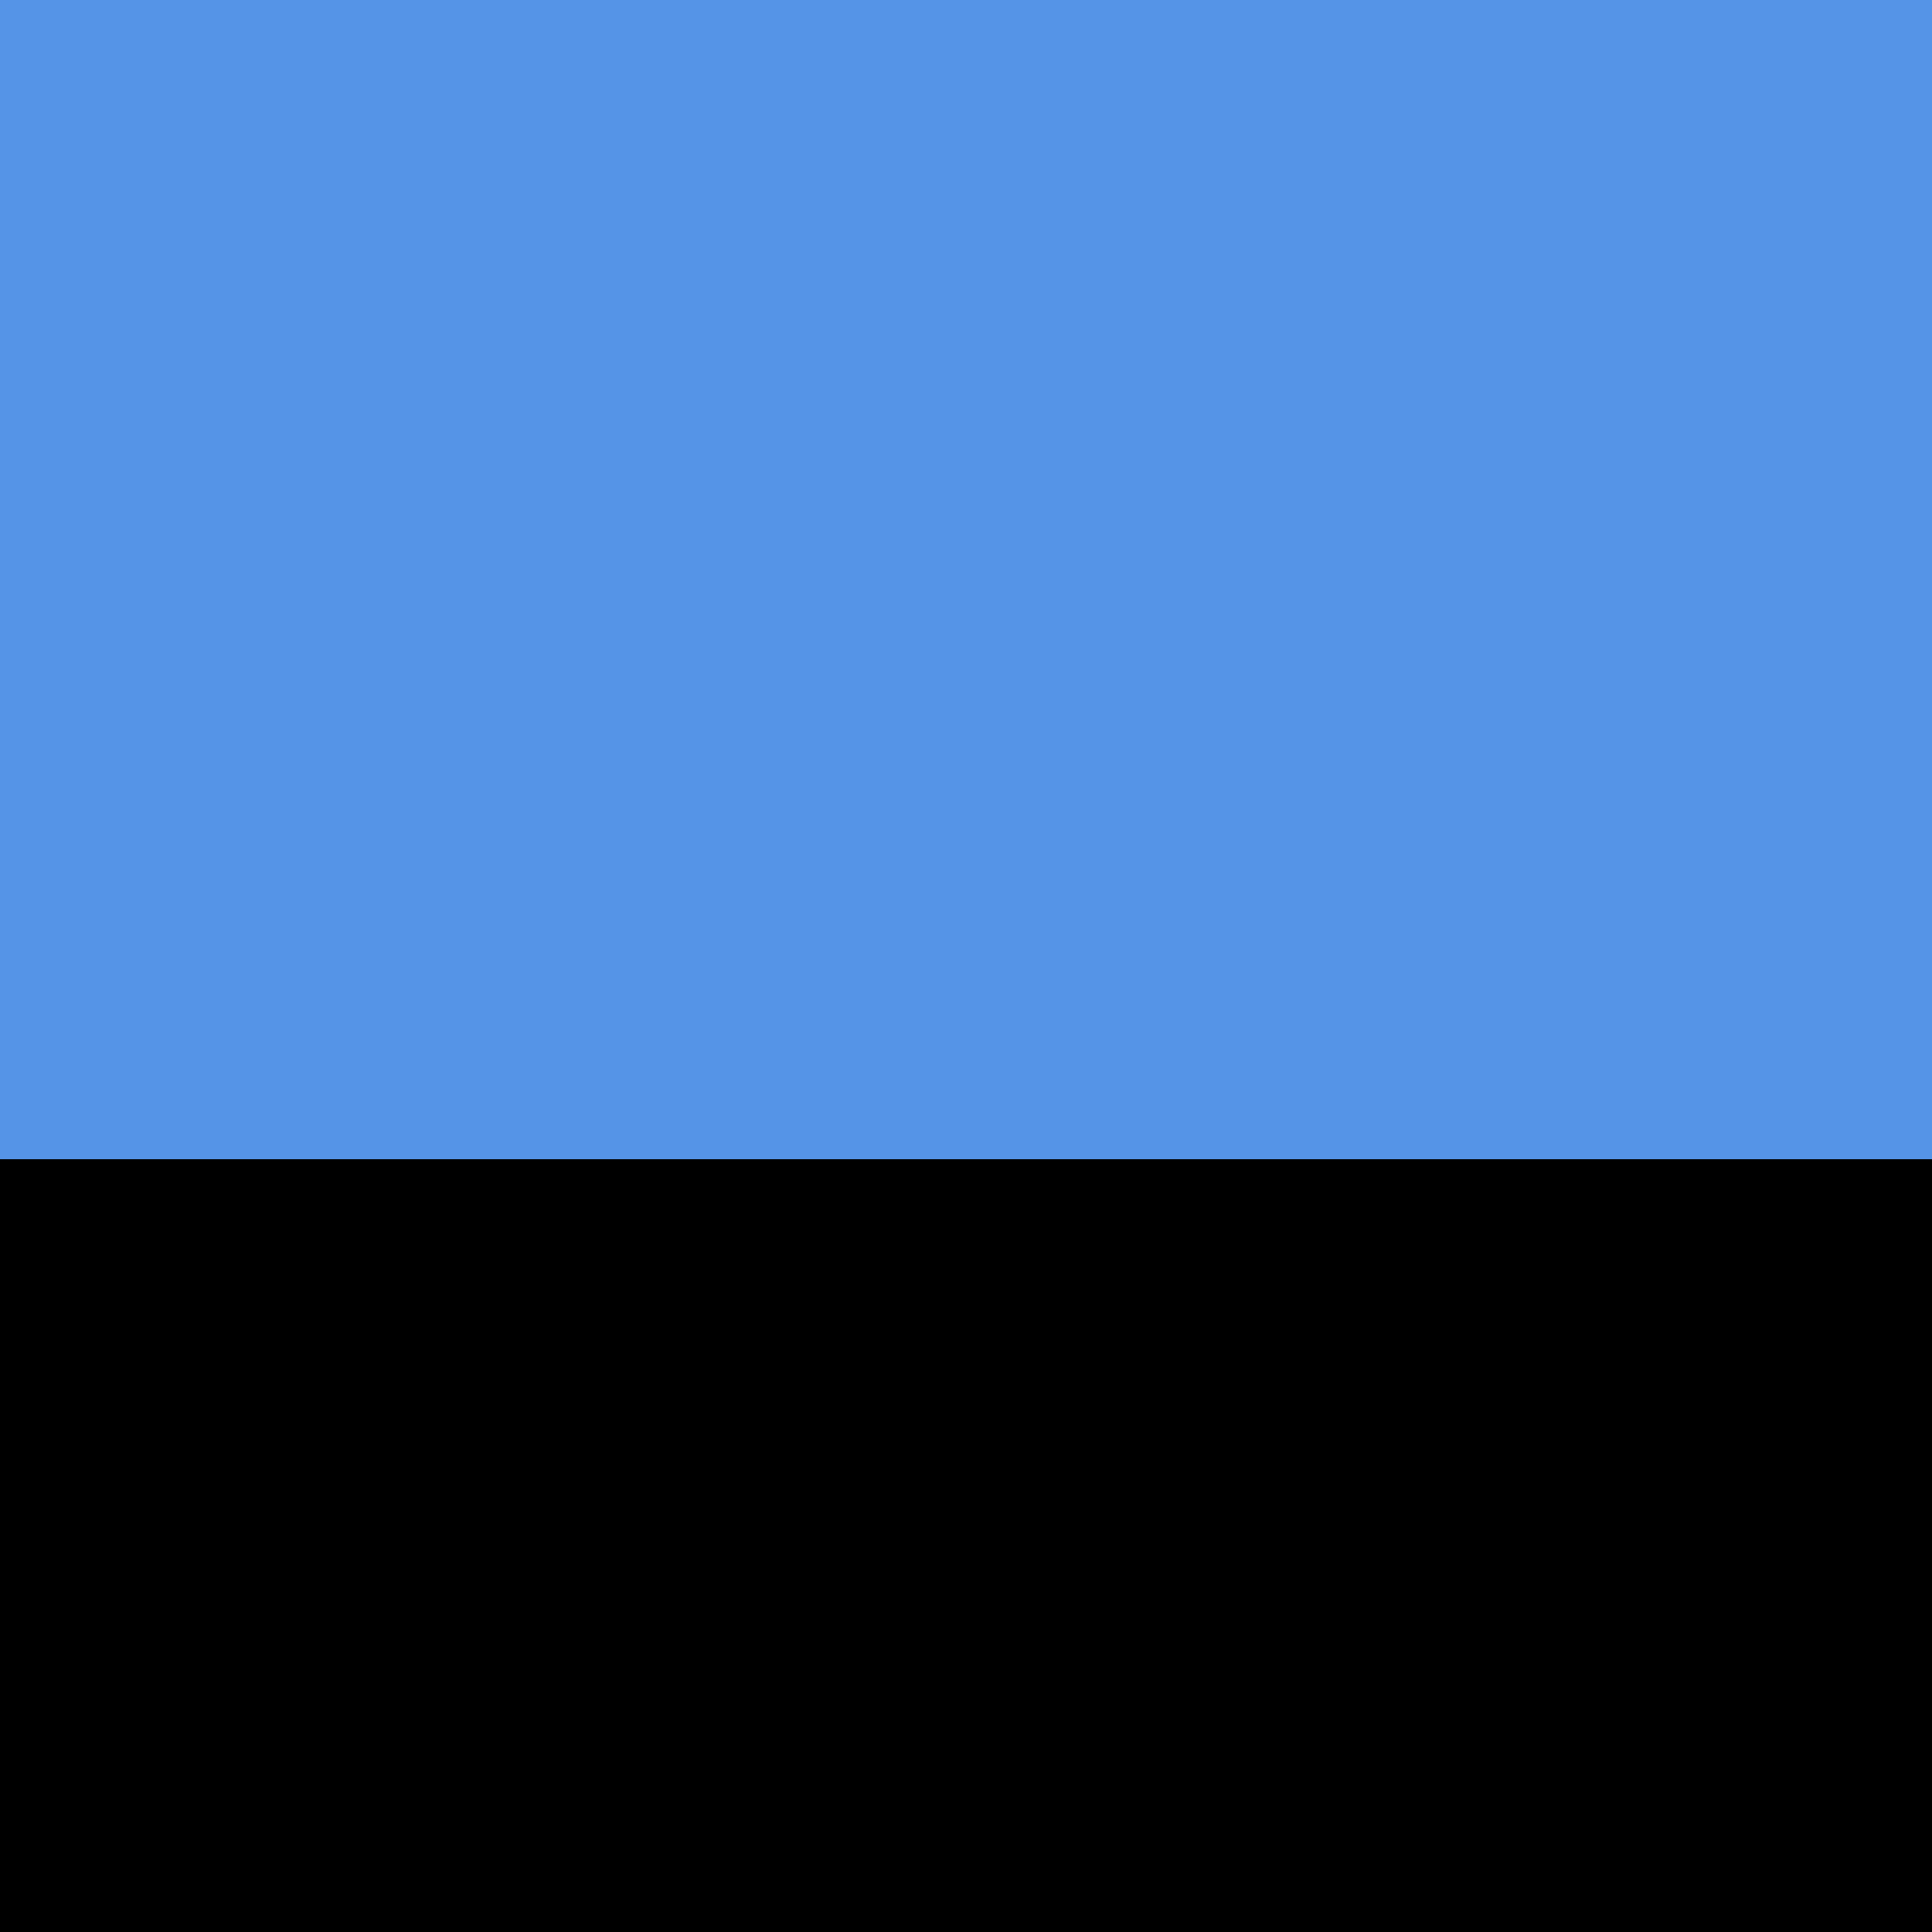
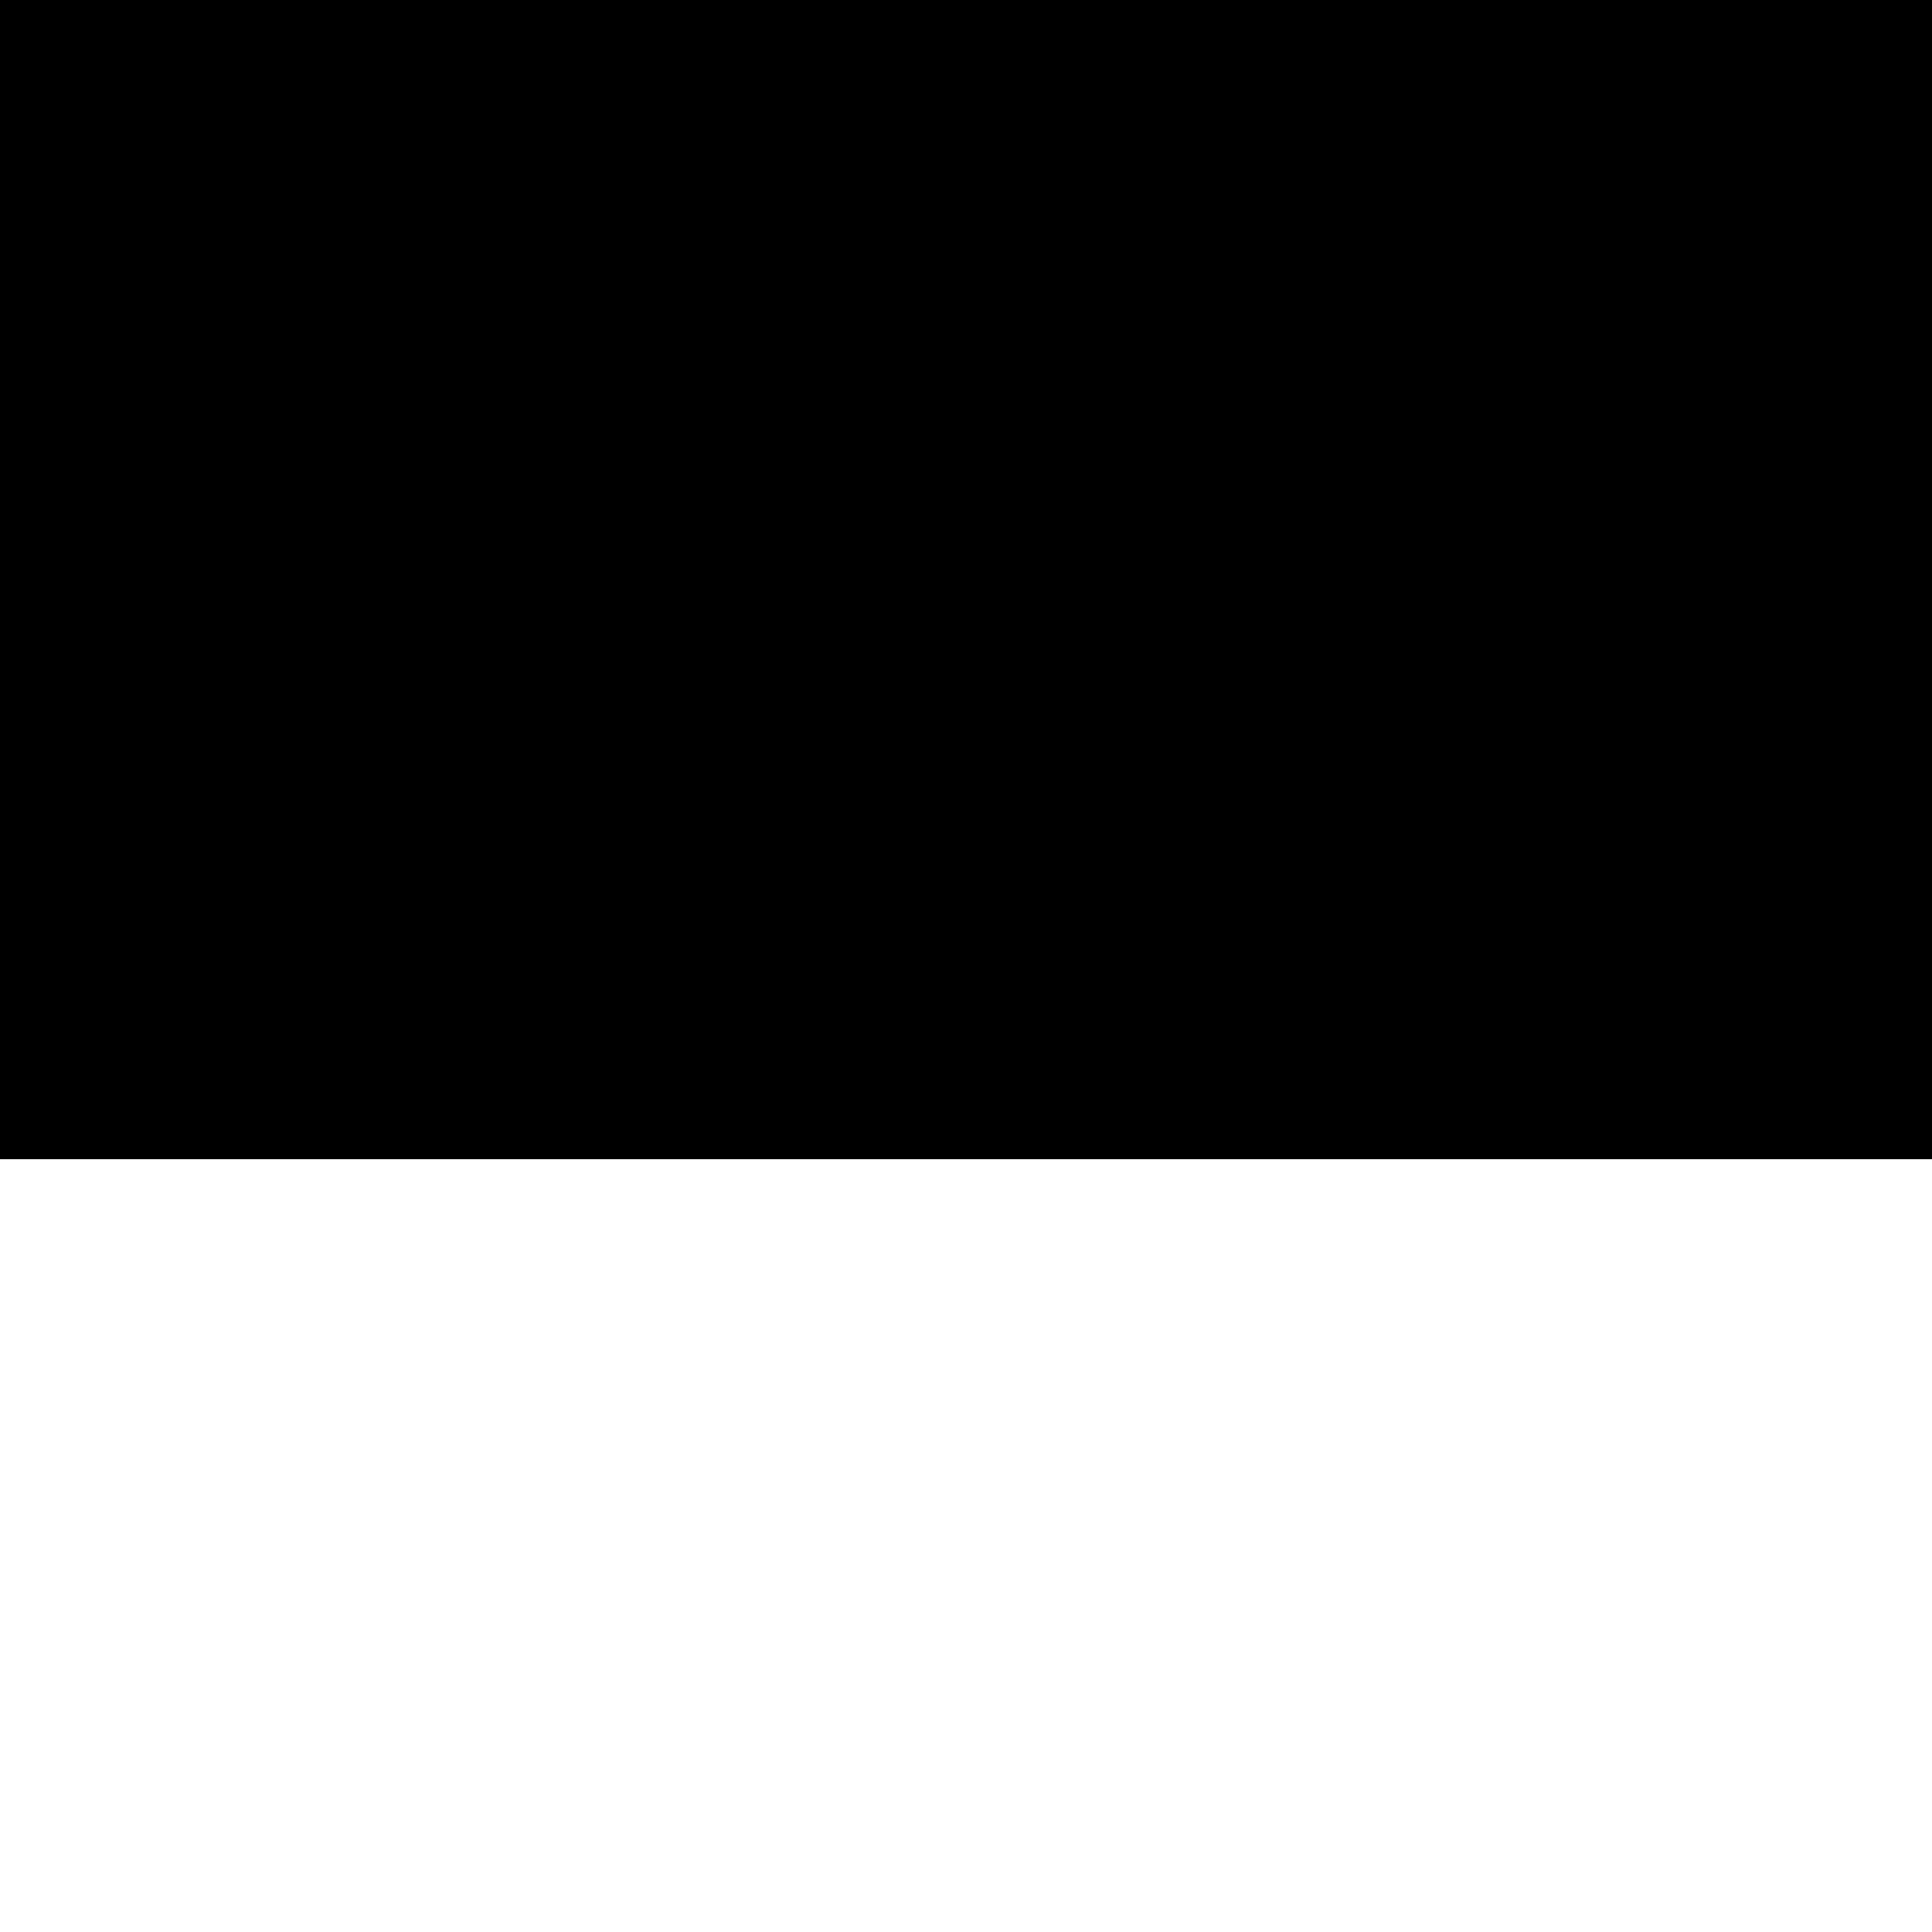
<svg xmlns="http://www.w3.org/2000/svg" width="10" height="10">
-   <rect width="10" height="10" fill="#000000" />
-   <rect x="0" y="0" width="10" height="6" fill="#5594e7" />
+   <rect width="10" height="10" fill="white" />
+   <rect x="0" y="0" width="10" height="6" fill="black" />
</svg>
